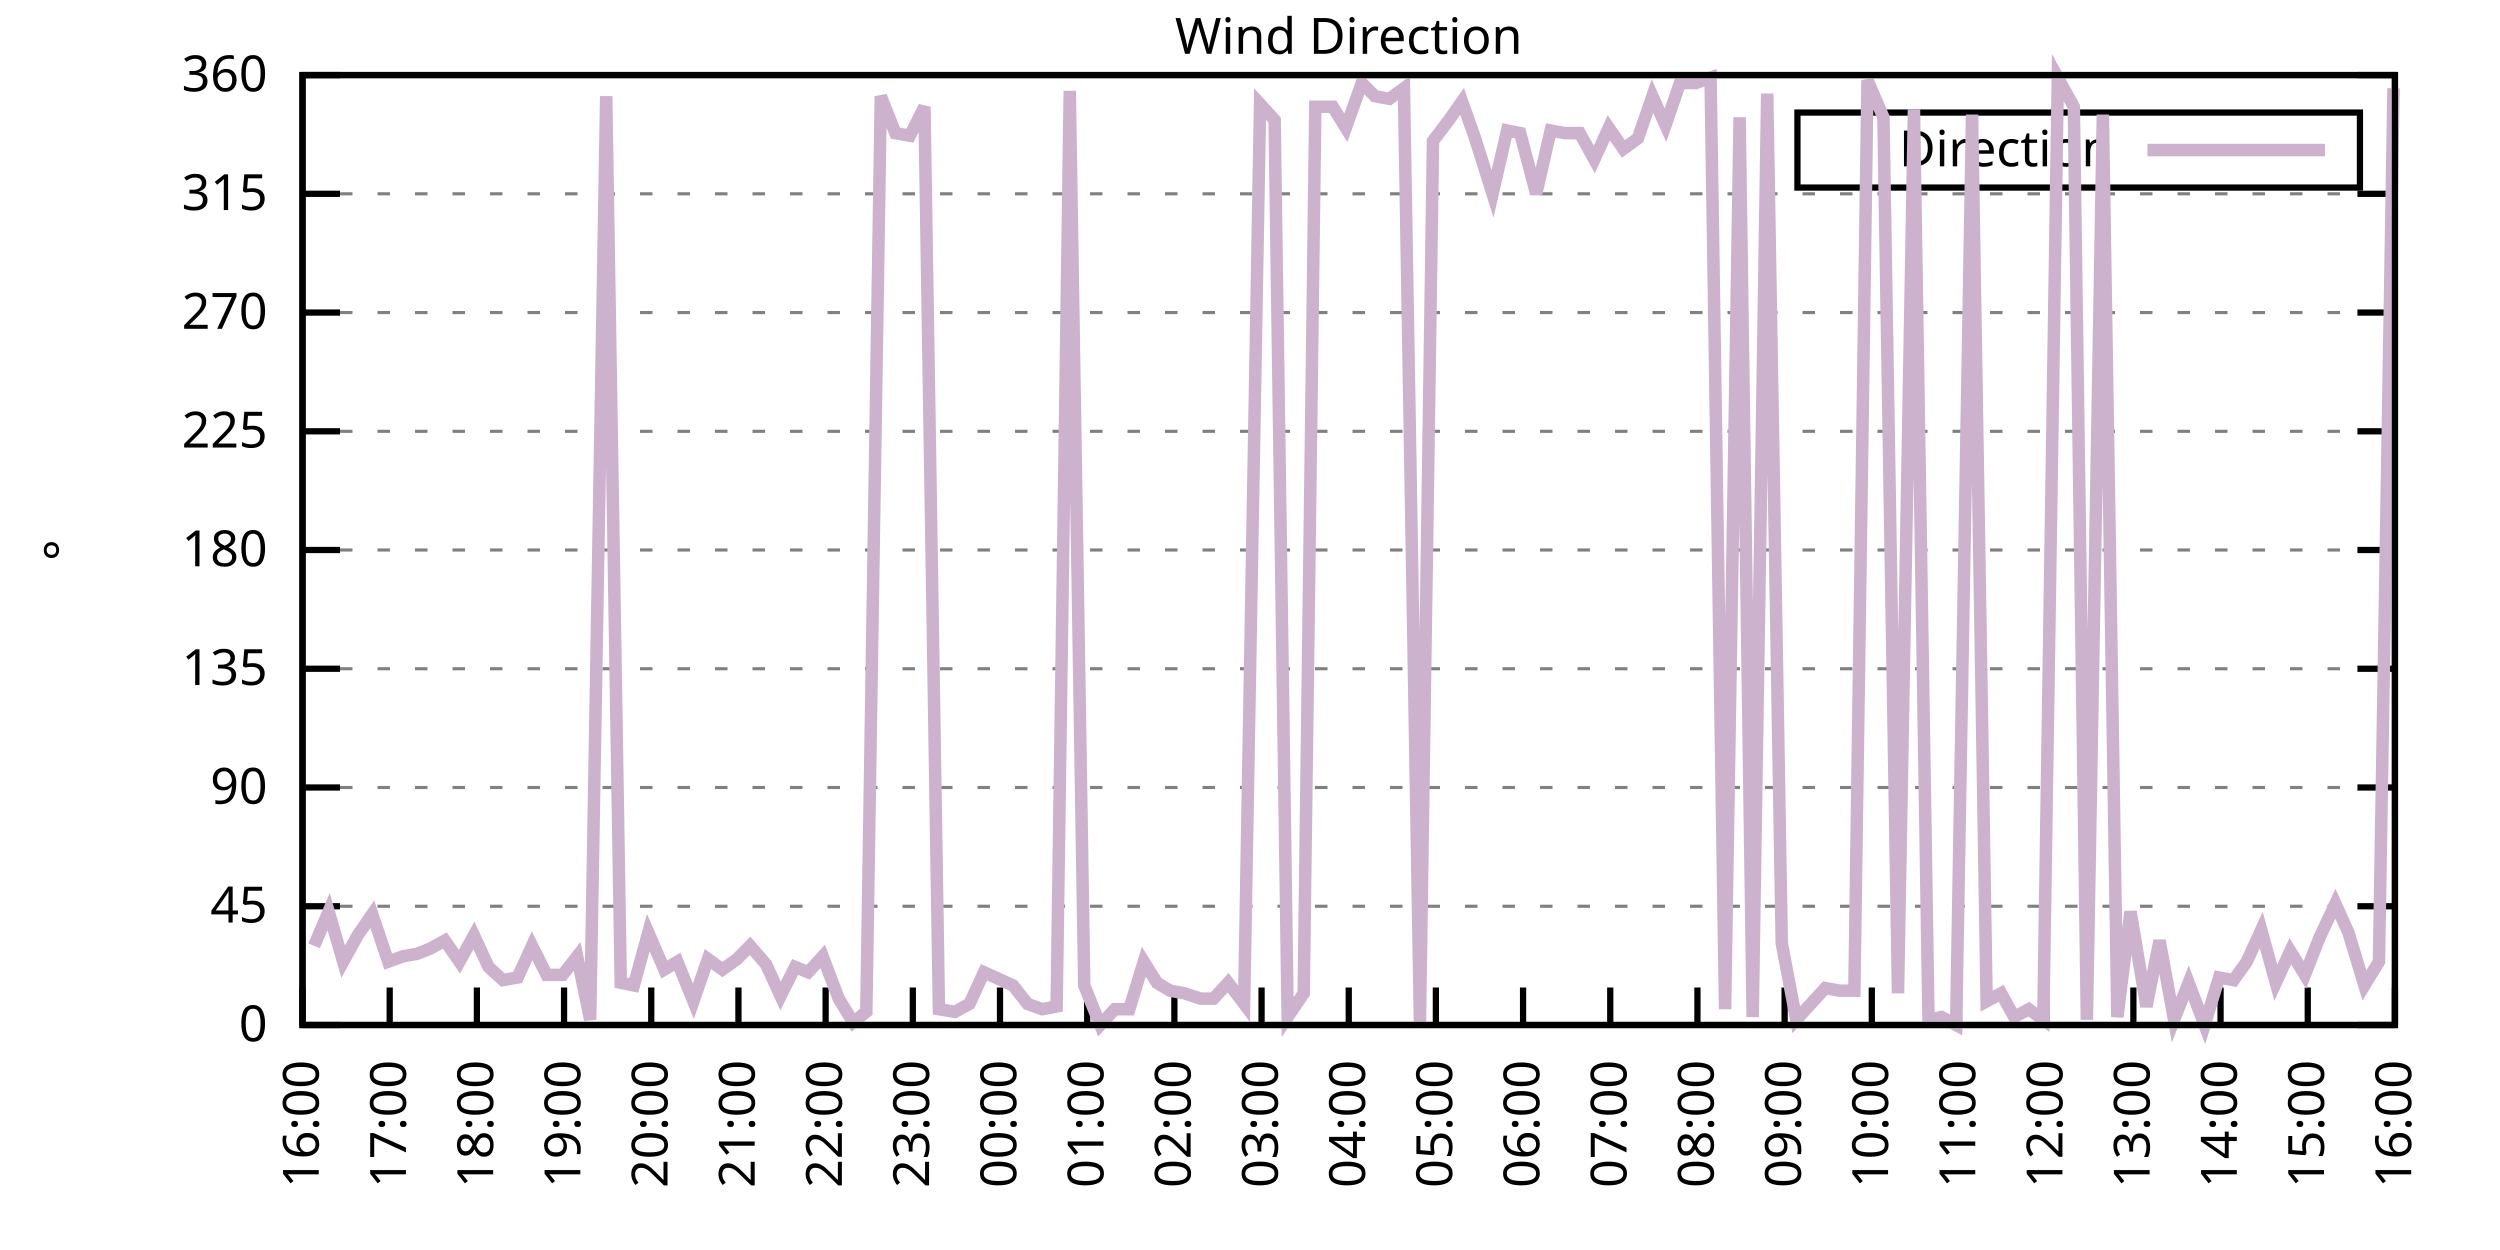
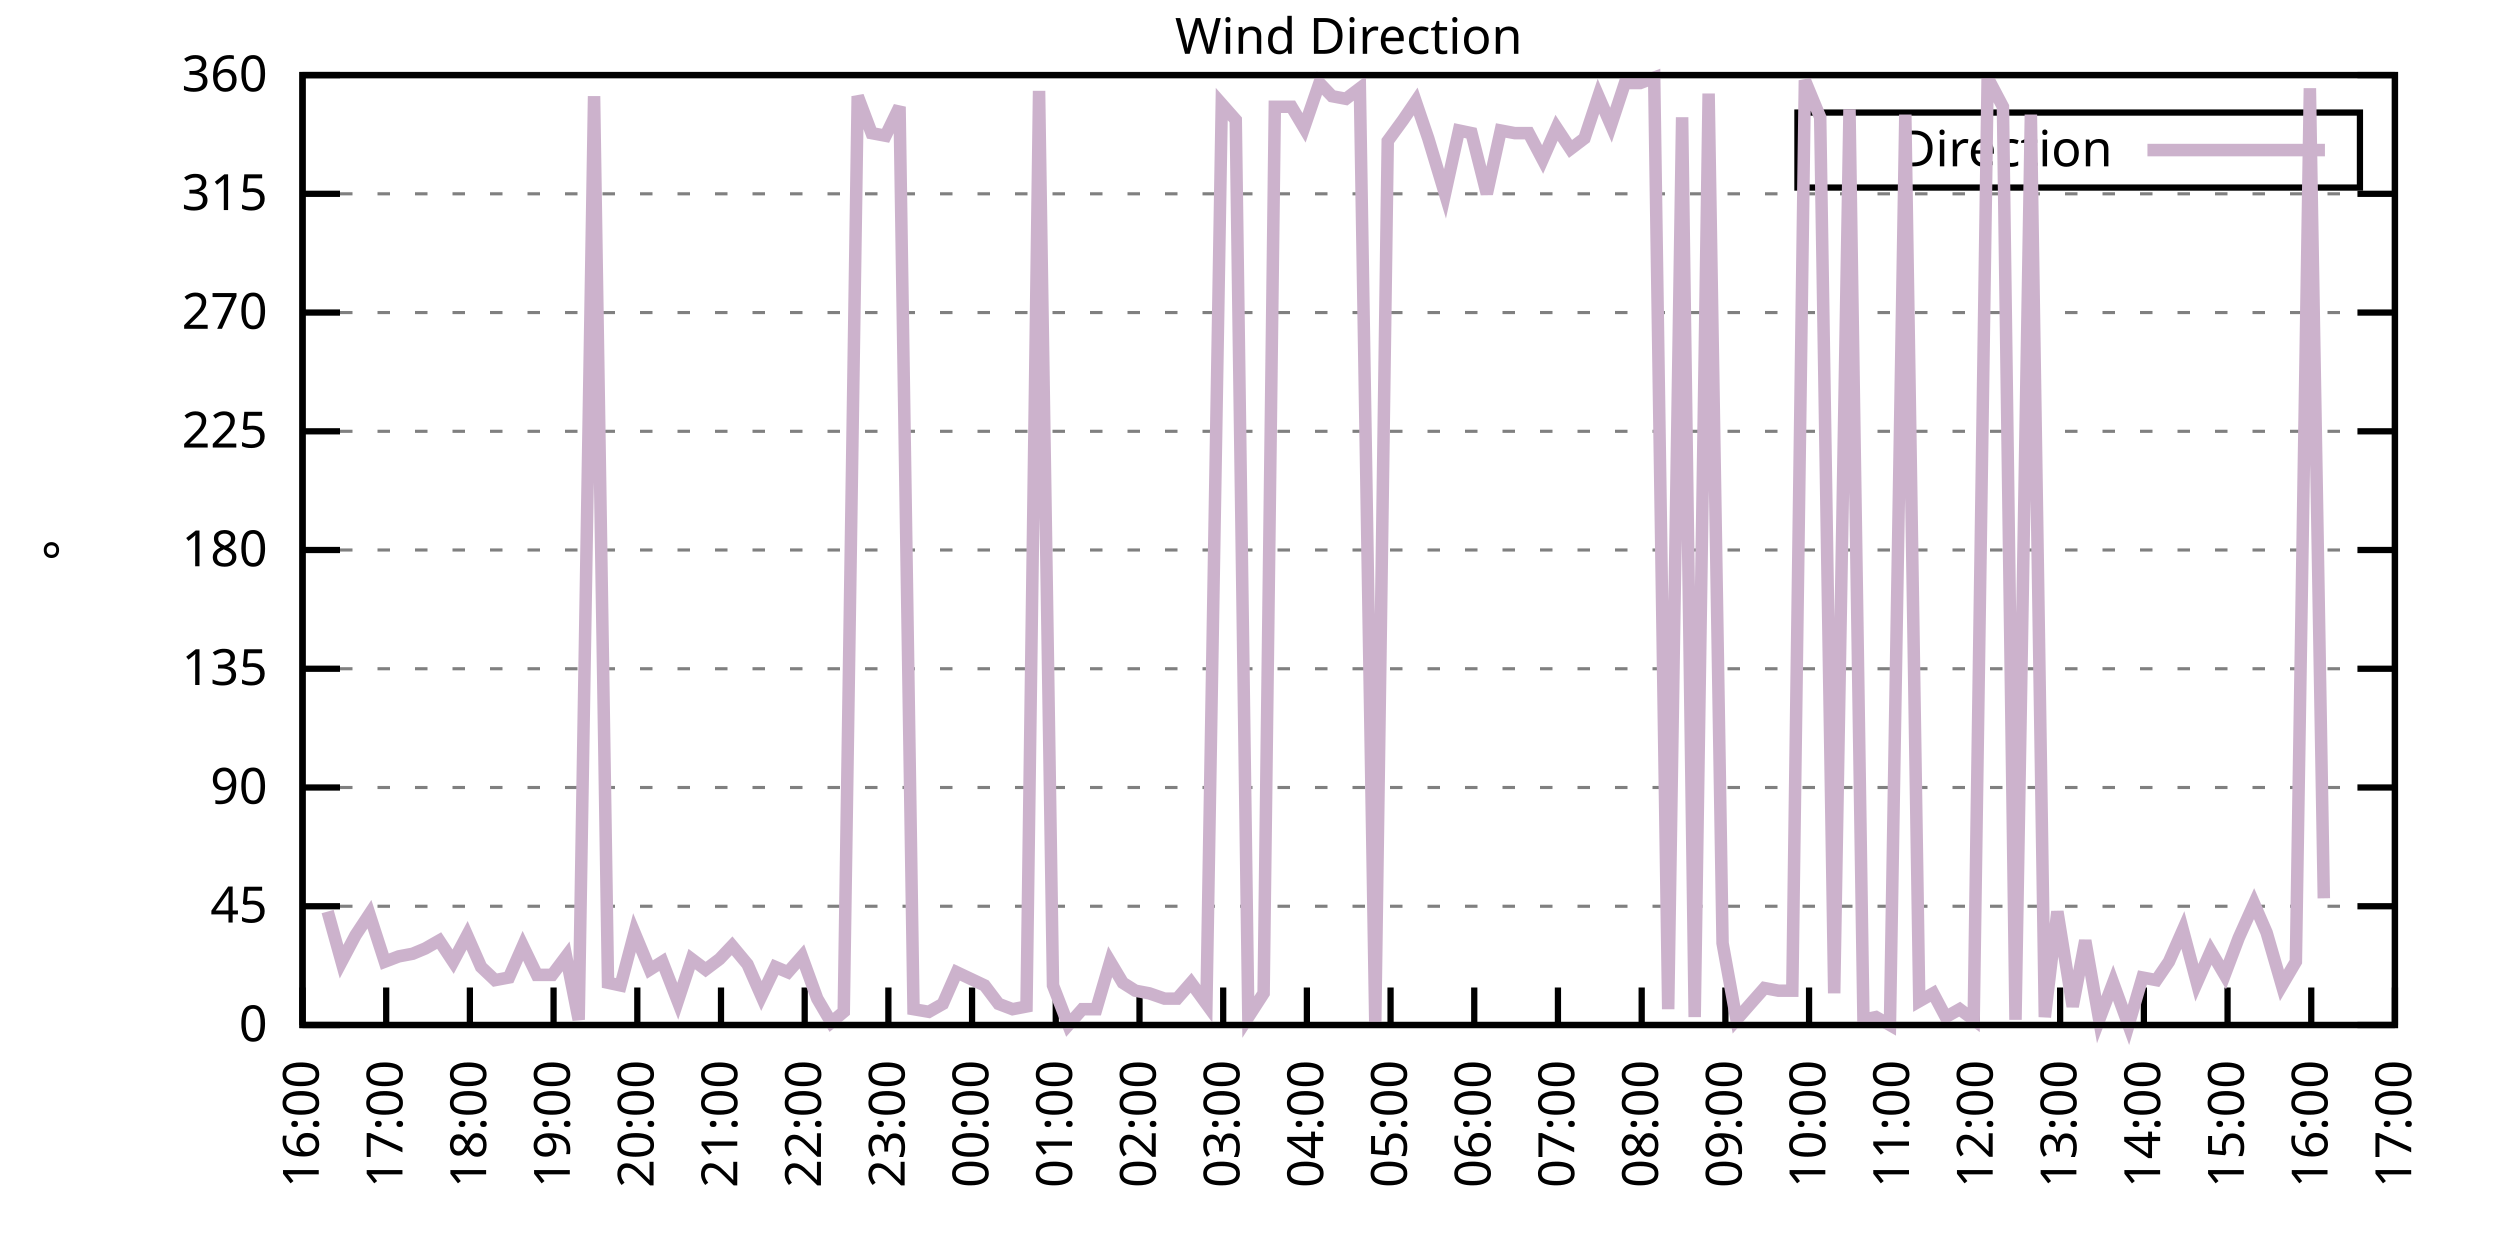
<svg xmlns="http://www.w3.org/2000/svg" xmlns:xlink="http://www.w3.org/1999/xlink" width="400" height="200" viewBox="0 0 400 200">
  <g id="gnuplot_canvas">
    <rect x="0" y="0" width="400" height="200" fill="none" />
    <defs>
      <circle id="gpDot" r="0.5" stroke-width="0.5" stroke="currentColor" />
      <path id="gpPt0" stroke-width="0.333" stroke="currentColor" d="M-1,0 h2 M0,-1 v2" />
      <path id="gpPt1" stroke-width="0.333" stroke="currentColor" d="M-1,-1 L1,1 M1,-1 L-1,1" />
      <path id="gpPt2" stroke-width="0.333" stroke="currentColor" d="M-1,0 L1,0 M0,-1 L0,1 M-1,-1 L1,1 M-1,1 L1,-1" />
      <rect id="gpPt3" stroke-width="0.333" stroke="currentColor" x="-1" y="-1" width="2" height="2" />
      <rect id="gpPt4" stroke-width="0.333" stroke="currentColor" fill="currentColor" x="-1" y="-1" width="2" height="2" />
      <circle id="gpPt5" stroke-width="0.333" stroke="currentColor" cx="0" cy="0" r="1" />
      <use xlink:href="#gpPt5" id="gpPt6" fill="currentColor" stroke="none" />
      <path id="gpPt7" stroke-width="0.333" stroke="currentColor" d="M0,-1.33 L-1.33,0.67 L1.33,0.67 z" />
      <use xlink:href="#gpPt7" id="gpPt8" fill="currentColor" stroke="none" />
      <use xlink:href="#gpPt7" id="gpPt9" stroke="currentColor" transform="rotate(180)" />
      <use xlink:href="#gpPt9" id="gpPt10" fill="currentColor" stroke="none" />
      <use xlink:href="#gpPt3" id="gpPt11" stroke="currentColor" transform="rotate(45)" />
      <use xlink:href="#gpPt11" id="gpPt12" fill="currentColor" stroke="none" />
      <path id="gpPt13" stroke-width="0.333" stroke="currentColor" d="M0,1.330 L1.265,0.411 L0.782,-1.067 L-0.782,-1.076 L-1.265,0.411 z" />
      <use xlink:href="#gpPt13" id="gpPt14" fill="currentColor" stroke="none" />
      <filter id="textbox" filterUnits="objectBoundingBox" x="0" y="0" height="1" width="1">
        <feFlood flood-color="white" flood-opacity="1" result="bgnd" />
        <feComposite in="SourceGraphic" in2="bgnd" operator="atop" />
      </filter>
      <filter id="greybox" filterUnits="objectBoundingBox" x="0" y="0" height="1" width="1">
        <feFlood flood-color="lightgrey" flood-opacity="1" result="grey" />
        <feComposite in="SourceGraphic" in2="grey" operator="atop" />
      </filter>
    </defs>
    <g fill="none" color="white" stroke="currentColor" stroke-width="1.00" stroke-linecap="butt" stroke-linejoin="miter">
</g>
    <g fill="none" color="black" stroke="currentColor" stroke-width="1.00" stroke-linecap="butt" stroke-linejoin="miter">
      <g stroke="none" shape-rendering="crispEdges">
        <polygon fill="rgb(255, 255, 255)" points="48.40,164.00 383.18,164.00 383.18,12.02 48.40,12.02 " />
      </g>
    </g>
    <g fill="none" color="black" stroke="currentColor" stroke-width="1.00" stroke-linecap="butt" stroke-linejoin="miter">
</g>
    <g fill="none" color="black" stroke="black" stroke-width="0.50" stroke-linecap="butt" stroke-linejoin="miter">
</g>
    <g fill="none" color="gray" stroke="currentColor" stroke-width="0.50" stroke-linecap="butt" stroke-linejoin="miter">
      <path stroke="gray" stroke-dasharray="2,4" class="gridline" d="M48.40,164.00 L383.19,164.00  " />
    </g>
    <g fill="none" color="gray" stroke="gray" stroke-width="1.00" stroke-linecap="butt" stroke-linejoin="miter">
</g>
    <g fill="none" color="black" stroke="currentColor" stroke-width="1.00" stroke-linecap="butt" stroke-linejoin="miter">
      <path stroke="black" d="M48.40,164.00 L54.40,164.00 M383.19,164.00 L377.19,164.00  " />
      <g transform="translate(42.80,166.60)" stroke="none" fill="black" font-family="Sans" font-size="8.00" text-anchor="end">
        <text>
          <tspan font-family="Sans"> 0</tspan>
        </text>
      </g>
    </g>
    <g fill="none" color="black" stroke="currentColor" stroke-width="1.00" stroke-linecap="butt" stroke-linejoin="miter">
</g>
    <g fill="none" color="black" stroke="black" stroke-width="0.50" stroke-linecap="butt" stroke-linejoin="miter">
</g>
    <g fill="none" color="gray" stroke="currentColor" stroke-width="0.50" stroke-linecap="butt" stroke-linejoin="miter">
      <path stroke="gray" stroke-dasharray="2,4" class="gridline" d="M48.40,145.00 L383.19,145.00  " />
    </g>
    <g fill="none" color="gray" stroke="gray" stroke-width="1.00" stroke-linecap="butt" stroke-linejoin="miter">
</g>
    <g fill="none" color="black" stroke="currentColor" stroke-width="1.00" stroke-linecap="butt" stroke-linejoin="miter">
      <path stroke="black" d="M48.40,145.00 L54.40,145.00 M383.19,145.00 L377.19,145.00  " />
      <g transform="translate(42.80,147.60)" stroke="none" fill="black" font-family="Sans" font-size="8.00" text-anchor="end">
        <text>
          <tspan font-family="Sans"> 45</tspan>
        </text>
      </g>
    </g>
    <g fill="none" color="black" stroke="currentColor" stroke-width="1.00" stroke-linecap="butt" stroke-linejoin="miter">
</g>
    <g fill="none" color="black" stroke="black" stroke-width="0.50" stroke-linecap="butt" stroke-linejoin="miter">
</g>
    <g fill="none" color="gray" stroke="currentColor" stroke-width="0.50" stroke-linecap="butt" stroke-linejoin="miter">
      <path stroke="gray" stroke-dasharray="2,4" class="gridline" d="M48.40,126.00 L383.19,126.00  " />
    </g>
    <g fill="none" color="gray" stroke="gray" stroke-width="1.00" stroke-linecap="butt" stroke-linejoin="miter">
</g>
    <g fill="none" color="black" stroke="currentColor" stroke-width="1.00" stroke-linecap="butt" stroke-linejoin="miter">
      <path stroke="black" d="M48.40,126.00 L54.40,126.00 M383.19,126.00 L377.19,126.00  " />
      <g transform="translate(42.80,128.60)" stroke="none" fill="black" font-family="Sans" font-size="8.00" text-anchor="end">
        <text>
          <tspan font-family="Sans"> 90</tspan>
        </text>
      </g>
    </g>
    <g fill="none" color="black" stroke="currentColor" stroke-width="1.00" stroke-linecap="butt" stroke-linejoin="miter">
</g>
    <g fill="none" color="black" stroke="black" stroke-width="0.50" stroke-linecap="butt" stroke-linejoin="miter">
</g>
    <g fill="none" color="gray" stroke="currentColor" stroke-width="0.50" stroke-linecap="butt" stroke-linejoin="miter">
      <path stroke="gray" stroke-dasharray="2,4" class="gridline" d="M48.40,107.00 L383.19,107.00  " />
    </g>
    <g fill="none" color="gray" stroke="gray" stroke-width="1.00" stroke-linecap="butt" stroke-linejoin="miter">
</g>
    <g fill="none" color="black" stroke="currentColor" stroke-width="1.00" stroke-linecap="butt" stroke-linejoin="miter">
      <path stroke="black" d="M48.40,107.00 L54.40,107.00 M383.19,107.00 L377.19,107.00  " />
      <g transform="translate(42.80,109.60)" stroke="none" fill="black" font-family="Sans" font-size="8.00" text-anchor="end">
        <text>
          <tspan font-family="Sans"> 135</tspan>
        </text>
      </g>
    </g>
    <g fill="none" color="black" stroke="currentColor" stroke-width="1.00" stroke-linecap="butt" stroke-linejoin="miter">
</g>
    <g fill="none" color="black" stroke="black" stroke-width="0.50" stroke-linecap="butt" stroke-linejoin="miter">
</g>
    <g fill="none" color="gray" stroke="currentColor" stroke-width="0.50" stroke-linecap="butt" stroke-linejoin="miter">
      <path stroke="gray" stroke-dasharray="2,4" class="gridline" d="M48.40,88.00 L383.19,88.00  " />
    </g>
    <g fill="none" color="gray" stroke="gray" stroke-width="1.00" stroke-linecap="butt" stroke-linejoin="miter">
</g>
    <g fill="none" color="black" stroke="currentColor" stroke-width="1.00" stroke-linecap="butt" stroke-linejoin="miter">
      <path stroke="black" d="M48.40,88.00 L54.40,88.00 M383.19,88.00 L377.19,88.00  " />
      <g transform="translate(42.80,90.60)" stroke="none" fill="black" font-family="Sans" font-size="8.00" text-anchor="end">
        <text>
          <tspan font-family="Sans"> 180</tspan>
        </text>
      </g>
    </g>
    <g fill="none" color="black" stroke="currentColor" stroke-width="1.00" stroke-linecap="butt" stroke-linejoin="miter">
</g>
    <g fill="none" color="black" stroke="black" stroke-width="0.50" stroke-linecap="butt" stroke-linejoin="miter">
</g>
    <g fill="none" color="gray" stroke="currentColor" stroke-width="0.50" stroke-linecap="butt" stroke-linejoin="miter">
      <path stroke="gray" stroke-dasharray="2,4" class="gridline" d="M48.40,69.01 L383.19,69.01  " />
    </g>
    <g fill="none" color="gray" stroke="gray" stroke-width="1.00" stroke-linecap="butt" stroke-linejoin="miter">
</g>
    <g fill="none" color="black" stroke="currentColor" stroke-width="1.00" stroke-linecap="butt" stroke-linejoin="miter">
      <path stroke="black" d="M48.40,69.01 L54.40,69.01 M383.19,69.01 L377.19,69.01  " />
      <g transform="translate(42.80,71.61)" stroke="none" fill="black" font-family="Sans" font-size="8.00" text-anchor="end">
        <text>
          <tspan font-family="Sans"> 225</tspan>
        </text>
      </g>
    </g>
    <g fill="none" color="black" stroke="currentColor" stroke-width="1.00" stroke-linecap="butt" stroke-linejoin="miter">
</g>
    <g fill="none" color="black" stroke="black" stroke-width="0.50" stroke-linecap="butt" stroke-linejoin="miter">
</g>
    <g fill="none" color="gray" stroke="currentColor" stroke-width="0.50" stroke-linecap="butt" stroke-linejoin="miter">
      <path stroke="gray" stroke-dasharray="2,4" class="gridline" d="M48.40,50.01 L383.19,50.01  " />
    </g>
    <g fill="none" color="gray" stroke="gray" stroke-width="1.00" stroke-linecap="butt" stroke-linejoin="miter">
</g>
    <g fill="none" color="black" stroke="currentColor" stroke-width="1.00" stroke-linecap="butt" stroke-linejoin="miter">
      <path stroke="black" d="M48.40,50.01 L54.40,50.01 M383.19,50.01 L377.19,50.01  " />
      <g transform="translate(42.80,52.61)" stroke="none" fill="black" font-family="Sans" font-size="8.00" text-anchor="end">
        <text>
          <tspan font-family="Sans"> 270</tspan>
        </text>
      </g>
    </g>
    <g fill="none" color="black" stroke="currentColor" stroke-width="1.00" stroke-linecap="butt" stroke-linejoin="miter">
</g>
    <g fill="none" color="black" stroke="black" stroke-width="0.50" stroke-linecap="butt" stroke-linejoin="miter">
</g>
    <g fill="none" color="gray" stroke="currentColor" stroke-width="0.50" stroke-linecap="butt" stroke-linejoin="miter">
      <path stroke="gray" stroke-dasharray="2,4" class="gridline" d="M48.40,31.01 L383.19,31.01  " />
    </g>
    <g fill="none" color="gray" stroke="gray" stroke-width="1.00" stroke-linecap="butt" stroke-linejoin="miter">
</g>
    <g fill="none" color="black" stroke="currentColor" stroke-width="1.00" stroke-linecap="butt" stroke-linejoin="miter">
      <path stroke="black" d="M48.40,31.01 L54.40,31.01 M383.19,31.01 L377.19,31.01  " />
      <g transform="translate(42.80,33.61)" stroke="none" fill="black" font-family="Sans" font-size="8.00" text-anchor="end">
        <text>
          <tspan font-family="Sans"> 315</tspan>
        </text>
      </g>
    </g>
    <g fill="none" color="black" stroke="currentColor" stroke-width="1.00" stroke-linecap="butt" stroke-linejoin="miter">
</g>
    <g fill="none" color="black" stroke="black" stroke-width="0.50" stroke-linecap="butt" stroke-linejoin="miter">
</g>
    <g fill="none" color="gray" stroke="currentColor" stroke-width="0.50" stroke-linecap="butt" stroke-linejoin="miter">
      <path stroke="gray" stroke-dasharray="2,4" class="gridline" d="M48.40,12.01 L383.19,12.01  " />
    </g>
    <g fill="none" color="gray" stroke="gray" stroke-width="1.00" stroke-linecap="butt" stroke-linejoin="miter">
</g>
    <g fill="none" color="black" stroke="currentColor" stroke-width="1.00" stroke-linecap="butt" stroke-linejoin="miter">
      <path stroke="black" d="M48.40,12.01 L54.40,12.01 M383.19,12.01 L377.19,12.01  " />
      <g transform="translate(42.80,14.61)" stroke="none" fill="black" font-family="Sans" font-size="8.00" text-anchor="end">
        <text>
          <tspan font-family="Sans"> 360</tspan>
        </text>
      </g>
    </g>
    <g fill="none" color="black" stroke="currentColor" stroke-width="1.00" stroke-linecap="butt" stroke-linejoin="miter">
      <path stroke="black" d="M48.40,164.00 L48.40,158.00  " />
      <g transform="translate(51.00,169.60) rotate(270.00)" stroke="none" fill="black" font-family="Sans" font-size="8.00" text-anchor="end">
        <text>
          <tspan font-family="Sans">16:00</tspan>
        </text>
      </g>
    </g>
    <g fill="none" color="black" stroke="currentColor" stroke-width="1.00" stroke-linecap="butt" stroke-linejoin="miter">
-       <path stroke="black" d="M62.35,164.00 L62.35,158.00  " />
-       <g transform="translate(64.95,169.60) rotate(270.00)" stroke="none" fill="black" font-family="Sans" font-size="8.00" text-anchor="end">
+       <path stroke="black" d="M61.79,164.00 L61.79,158.00  " />
+       <g transform="translate(64.39,169.60) rotate(270.00)" stroke="none" fill="black" font-family="Sans" font-size="8.00" text-anchor="end">
        <text>
          <tspan font-family="Sans">17:00</tspan>
        </text>
      </g>
    </g>
    <g fill="none" color="black" stroke="currentColor" stroke-width="1.00" stroke-linecap="butt" stroke-linejoin="miter">
-       <path stroke="black" d="M76.30,164.00 L76.30,158.00  " />
-       <g transform="translate(78.90,169.60) rotate(270.00)" stroke="none" fill="black" font-family="Sans" font-size="8.00" text-anchor="end">
+       <path stroke="black" d="M75.18,164.00 L75.18,158.00  " />
+       <g transform="translate(77.78,169.60) rotate(270.00)" stroke="none" fill="black" font-family="Sans" font-size="8.00" text-anchor="end">
        <text>
          <tspan font-family="Sans">18:00</tspan>
        </text>
      </g>
    </g>
    <g fill="none" color="black" stroke="currentColor" stroke-width="1.00" stroke-linecap="butt" stroke-linejoin="miter">
-       <path stroke="black" d="M90.25,164.00 L90.25,158.00  " />
-       <g transform="translate(92.85,169.60) rotate(270.00)" stroke="none" fill="black" font-family="Sans" font-size="8.00" text-anchor="end">
+       <path stroke="black" d="M88.57,164.00 L88.57,158.00  " />
+       <g transform="translate(91.17,169.60) rotate(270.00)" stroke="none" fill="black" font-family="Sans" font-size="8.00" text-anchor="end">
        <text>
          <tspan font-family="Sans">19:00</tspan>
        </text>
      </g>
    </g>
    <g fill="none" color="black" stroke="currentColor" stroke-width="1.00" stroke-linecap="butt" stroke-linejoin="miter">
-       <path stroke="black" d="M104.20,164.00 L104.20,158.00  " />
-       <g transform="translate(106.80,169.60) rotate(270.00)" stroke="none" fill="black" font-family="Sans" font-size="8.00" text-anchor="end">
+       <path stroke="black" d="M101.97,164.00 L101.97,158.00  " />
+       <g transform="translate(104.57,169.60) rotate(270.00)" stroke="none" fill="black" font-family="Sans" font-size="8.00" text-anchor="end">
        <text>
          <tspan font-family="Sans">20:00</tspan>
        </text>
      </g>
    </g>
    <g fill="none" color="black" stroke="currentColor" stroke-width="1.00" stroke-linecap="butt" stroke-linejoin="miter">
-       <path stroke="black" d="M118.15,164.00 L118.15,158.00  " />
-       <g transform="translate(120.75,169.60) rotate(270.00)" stroke="none" fill="black" font-family="Sans" font-size="8.00" text-anchor="end">
+       <path stroke="black" d="M115.36,164.00 L115.36,158.00  " />
+       <g transform="translate(117.96,169.60) rotate(270.00)" stroke="none" fill="black" font-family="Sans" font-size="8.00" text-anchor="end">
        <text>
          <tspan font-family="Sans">21:00</tspan>
        </text>
      </g>
    </g>
    <g fill="none" color="black" stroke="currentColor" stroke-width="1.00" stroke-linecap="butt" stroke-linejoin="miter">
-       <path stroke="black" d="M132.10,164.00 L132.10,158.00  " />
-       <g transform="translate(134.70,169.60) rotate(270.00)" stroke="none" fill="black" font-family="Sans" font-size="8.00" text-anchor="end">
+       <path stroke="black" d="M128.75,164.00 L128.75,158.00  " />
+       <g transform="translate(131.35,169.60) rotate(270.00)" stroke="none" fill="black" font-family="Sans" font-size="8.00" text-anchor="end">
        <text>
          <tspan font-family="Sans">22:00</tspan>
        </text>
      </g>
    </g>
    <g fill="none" color="black" stroke="currentColor" stroke-width="1.00" stroke-linecap="butt" stroke-linejoin="miter">
-       <path stroke="black" d="M146.05,164.00 L146.05,158.00  " />
-       <g transform="translate(148.65,169.60) rotate(270.00)" stroke="none" fill="black" font-family="Sans" font-size="8.00" text-anchor="end">
+       <path stroke="black" d="M142.14,164.00 L142.14,158.00  " />
+       <g transform="translate(144.74,169.60) rotate(270.00)" stroke="none" fill="black" font-family="Sans" font-size="8.00" text-anchor="end">
        <text>
          <tspan font-family="Sans">23:00</tspan>
        </text>
      </g>
    </g>
    <g fill="none" color="black" stroke="currentColor" stroke-width="1.00" stroke-linecap="butt" stroke-linejoin="miter">
-       <path stroke="black" d="M160.00,164.00 L160.00,158.00  " />
-       <g transform="translate(162.60,169.60) rotate(270.00)" stroke="none" fill="black" font-family="Sans" font-size="8.00" text-anchor="end">
+       <path stroke="black" d="M155.53,164.00 L155.53,158.00  " />
+       <g transform="translate(158.13,169.60) rotate(270.00)" stroke="none" fill="black" font-family="Sans" font-size="8.00" text-anchor="end">
        <text>
          <tspan font-family="Sans">00:00</tspan>
        </text>
      </g>
    </g>
    <g fill="none" color="black" stroke="currentColor" stroke-width="1.00" stroke-linecap="butt" stroke-linejoin="miter">
-       <path stroke="black" d="M173.95,164.00 L173.95,158.00  " />
-       <g transform="translate(176.55,169.60) rotate(270.00)" stroke="none" fill="black" font-family="Sans" font-size="8.00" text-anchor="end">
+       <path stroke="black" d="M168.92,164.00 L168.92,158.00  " />
+       <g transform="translate(171.52,169.60) rotate(270.00)" stroke="none" fill="black" font-family="Sans" font-size="8.00" text-anchor="end">
        <text>
          <tspan font-family="Sans">01:00</tspan>
        </text>
      </g>
    </g>
    <g fill="none" color="black" stroke="currentColor" stroke-width="1.00" stroke-linecap="butt" stroke-linejoin="miter">
-       <path stroke="black" d="M187.90,164.00 L187.90,158.00  " />
-       <g transform="translate(190.50,169.60) rotate(270.00)" stroke="none" fill="black" font-family="Sans" font-size="8.00" text-anchor="end">
+       <path stroke="black" d="M182.32,164.00 L182.32,158.00  " />
+       <g transform="translate(184.92,169.60) rotate(270.00)" stroke="none" fill="black" font-family="Sans" font-size="8.00" text-anchor="end">
        <text>
          <tspan font-family="Sans">02:00</tspan>
        </text>
      </g>
    </g>
    <g fill="none" color="black" stroke="currentColor" stroke-width="1.00" stroke-linecap="butt" stroke-linejoin="miter">
-       <path stroke="black" d="M201.85,164.00 L201.85,158.00  " />
-       <g transform="translate(204.45,169.60) rotate(270.00)" stroke="none" fill="black" font-family="Sans" font-size="8.00" text-anchor="end">
+       <path stroke="black" d="M195.71,164.00 L195.71,158.00  " />
+       <g transform="translate(198.31,169.60) rotate(270.00)" stroke="none" fill="black" font-family="Sans" font-size="8.00" text-anchor="end">
        <text>
          <tspan font-family="Sans">03:00</tspan>
        </text>
      </g>
    </g>
    <g fill="none" color="black" stroke="currentColor" stroke-width="1.00" stroke-linecap="butt" stroke-linejoin="miter">
-       <path stroke="black" d="M215.80,164.00 L215.80,158.00  " />
-       <g transform="translate(218.40,169.60) rotate(270.00)" stroke="none" fill="black" font-family="Sans" font-size="8.00" text-anchor="end">
+       <path stroke="black" d="M209.10,164.00 L209.10,158.00  " />
+       <g transform="translate(211.70,169.60) rotate(270.00)" stroke="none" fill="black" font-family="Sans" font-size="8.00" text-anchor="end">
        <text>
          <tspan font-family="Sans">04:00</tspan>
        </text>
      </g>
    </g>
    <g fill="none" color="black" stroke="currentColor" stroke-width="1.00" stroke-linecap="butt" stroke-linejoin="miter">
-       <path stroke="black" d="M229.74,164.00 L229.74,158.00  " />
-       <g transform="translate(232.34,169.60) rotate(270.00)" stroke="none" fill="black" font-family="Sans" font-size="8.00" text-anchor="end">
+       <path stroke="black" d="M222.49,164.00 L222.49,158.00  " />
+       <g transform="translate(225.09,169.60) rotate(270.00)" stroke="none" fill="black" font-family="Sans" font-size="8.00" text-anchor="end">
        <text>
          <tspan font-family="Sans">05:00</tspan>
        </text>
      </g>
    </g>
    <g fill="none" color="black" stroke="currentColor" stroke-width="1.00" stroke-linecap="butt" stroke-linejoin="miter">
-       <path stroke="black" d="M243.69,164.00 L243.69,158.00  " />
-       <g transform="translate(246.29,169.60) rotate(270.00)" stroke="none" fill="black" font-family="Sans" font-size="8.00" text-anchor="end">
+       <path stroke="black" d="M235.88,164.00 L235.88,158.00  " />
+       <g transform="translate(238.48,169.60) rotate(270.00)" stroke="none" fill="black" font-family="Sans" font-size="8.00" text-anchor="end">
        <text>
          <tspan font-family="Sans">06:00</tspan>
        </text>
      </g>
    </g>
    <g fill="none" color="black" stroke="currentColor" stroke-width="1.00" stroke-linecap="butt" stroke-linejoin="miter">
-       <path stroke="black" d="M257.64,164.00 L257.64,158.00  " />
-       <g transform="translate(260.24,169.60) rotate(270.00)" stroke="none" fill="black" font-family="Sans" font-size="8.00" text-anchor="end">
+       <path stroke="black" d="M249.27,164.00 L249.27,158.00  " />
+       <g transform="translate(251.87,169.60) rotate(270.00)" stroke="none" fill="black" font-family="Sans" font-size="8.00" text-anchor="end">
        <text>
          <tspan font-family="Sans">07:00</tspan>
        </text>
      </g>
    </g>
    <g fill="none" color="black" stroke="currentColor" stroke-width="1.00" stroke-linecap="butt" stroke-linejoin="miter">
-       <path stroke="black" d="M271.59,164.00 L271.59,158.00  " />
-       <g transform="translate(274.19,169.60) rotate(270.00)" stroke="none" fill="black" font-family="Sans" font-size="8.00" text-anchor="end">
+       <path stroke="black" d="M262.67,164.00 L262.67,158.00  " />
+       <g transform="translate(265.27,169.60) rotate(270.00)" stroke="none" fill="black" font-family="Sans" font-size="8.00" text-anchor="end">
        <text>
          <tspan font-family="Sans">08:00</tspan>
        </text>
      </g>
    </g>
    <g fill="none" color="black" stroke="currentColor" stroke-width="1.00" stroke-linecap="butt" stroke-linejoin="miter">
-       <path stroke="black" d="M285.54,164.00 L285.54,158.00  " />
-       <g transform="translate(288.14,169.60) rotate(270.00)" stroke="none" fill="black" font-family="Sans" font-size="8.00" text-anchor="end">
+       <path stroke="black" d="M276.06,164.00 L276.06,158.00  " />
+       <g transform="translate(278.66,169.60) rotate(270.00)" stroke="none" fill="black" font-family="Sans" font-size="8.00" text-anchor="end">
        <text>
          <tspan font-family="Sans">09:00</tspan>
        </text>
      </g>
    </g>
    <g fill="none" color="black" stroke="currentColor" stroke-width="1.00" stroke-linecap="butt" stroke-linejoin="miter">
-       <path stroke="black" d="M299.49,164.00 L299.49,158.00  " />
-       <g transform="translate(302.09,169.60) rotate(270.00)" stroke="none" fill="black" font-family="Sans" font-size="8.00" text-anchor="end">
+       <path stroke="black" d="M289.45,164.00 L289.45,158.00  " />
+       <g transform="translate(292.05,169.60) rotate(270.00)" stroke="none" fill="black" font-family="Sans" font-size="8.00" text-anchor="end">
        <text>
          <tspan font-family="Sans">10:00</tspan>
        </text>
      </g>
    </g>
    <g fill="none" color="black" stroke="currentColor" stroke-width="1.00" stroke-linecap="butt" stroke-linejoin="miter">
-       <path stroke="black" d="M313.44,164.00 L313.44,158.00  " />
-       <g transform="translate(316.04,169.60) rotate(270.00)" stroke="none" fill="black" font-family="Sans" font-size="8.00" text-anchor="end">
+       <path stroke="black" d="M302.84,164.00 L302.84,158.00  " />
+       <g transform="translate(305.44,169.60) rotate(270.00)" stroke="none" fill="black" font-family="Sans" font-size="8.00" text-anchor="end">
        <text>
          <tspan font-family="Sans">11:00</tspan>
        </text>
      </g>
    </g>
    <g fill="none" color="black" stroke="currentColor" stroke-width="1.00" stroke-linecap="butt" stroke-linejoin="miter">
-       <path stroke="black" d="M327.39,164.00 L327.39,158.00  " />
-       <g transform="translate(329.99,169.60) rotate(270.00)" stroke="none" fill="black" font-family="Sans" font-size="8.00" text-anchor="end">
+       <path stroke="black" d="M316.23,164.00 L316.23,158.00  " />
+       <g transform="translate(318.83,169.60) rotate(270.00)" stroke="none" fill="black" font-family="Sans" font-size="8.00" text-anchor="end">
        <text>
          <tspan font-family="Sans">12:00</tspan>
        </text>
      </g>
    </g>
    <g fill="none" color="black" stroke="currentColor" stroke-width="1.00" stroke-linecap="butt" stroke-linejoin="miter">
-       <path stroke="black" d="M341.34,164.00 L341.34,158.00  " />
-       <g transform="translate(343.94,169.60) rotate(270.00)" stroke="none" fill="black" font-family="Sans" font-size="8.00" text-anchor="end">
+       <path stroke="black" d="M329.62,164.00 L329.62,158.00  " />
+       <g transform="translate(332.22,169.60) rotate(270.00)" stroke="none" fill="black" font-family="Sans" font-size="8.00" text-anchor="end">
        <text>
          <tspan font-family="Sans">13:00</tspan>
        </text>
      </g>
    </g>
    <g fill="none" color="black" stroke="currentColor" stroke-width="1.00" stroke-linecap="butt" stroke-linejoin="miter">
-       <path stroke="black" d="M355.29,164.00 L355.29,158.00  " />
-       <g transform="translate(357.89,169.60) rotate(270.00)" stroke="none" fill="black" font-family="Sans" font-size="8.00" text-anchor="end">
+       <path stroke="black" d="M343.02,164.00 L343.02,158.00  " />
+       <g transform="translate(345.62,169.60) rotate(270.00)" stroke="none" fill="black" font-family="Sans" font-size="8.00" text-anchor="end">
        <text>
          <tspan font-family="Sans">14:00</tspan>
        </text>
      </g>
    </g>
    <g fill="none" color="black" stroke="currentColor" stroke-width="1.00" stroke-linecap="butt" stroke-linejoin="miter">
-       <path stroke="black" d="M369.24,164.00 L369.24,158.00  " />
-       <g transform="translate(371.84,169.60) rotate(270.00)" stroke="none" fill="black" font-family="Sans" font-size="8.00" text-anchor="end">
+       <path stroke="black" d="M356.41,164.00 L356.41,158.00  " />
+       <g transform="translate(359.01,169.60) rotate(270.00)" stroke="none" fill="black" font-family="Sans" font-size="8.00" text-anchor="end">
        <text>
          <tspan font-family="Sans">15:00</tspan>
+         </text>
+       </g>
+     </g>
+     <g fill="none" color="black" stroke="currentColor" stroke-width="1.00" stroke-linecap="butt" stroke-linejoin="miter">
+       <path stroke="black" d="M369.80,164.00 L369.80,158.00  " />
+       <g transform="translate(372.40,169.60) rotate(270.00)" stroke="none" fill="black" font-family="Sans" font-size="8.00" text-anchor="end">
+         <text>
+           <tspan font-family="Sans">16:00</tspan>
        </text>
      </g>
    </g>
    <g fill="none" color="black" stroke="currentColor" stroke-width="1.00" stroke-linecap="butt" stroke-linejoin="miter">
      <path stroke="black" d="M383.19,164.00 L383.19,158.00  " />
      <g transform="translate(385.79,169.60) rotate(270.00)" stroke="none" fill="black" font-family="Sans" font-size="8.00" text-anchor="end">
        <text>
-           <tspan font-family="Sans">16:00</tspan>
+           <tspan font-family="Sans">17:00</tspan>
        </text>
      </g>
    </g>
    <g fill="none" color="black" stroke="currentColor" stroke-width="1.00" stroke-linecap="butt" stroke-linejoin="miter">
</g>
    <g fill="none" color="black" stroke="currentColor" stroke-width="1.00" stroke-linecap="butt" stroke-linejoin="miter">
      <path stroke="black" d="M48.40,12.01 L48.40,164.00 L383.19,164.00 L383.19,12.01 L48.40,12.01 Z  " />
    </g>
    <g fill="none" color="black" stroke="currentColor" stroke-width="1.00" stroke-linecap="butt" stroke-linejoin="miter">
</g>
    <g fill="none" color="black" stroke="currentColor" stroke-width="1.00" stroke-linecap="butt" stroke-linejoin="miter">
      <path stroke="black" d="M287.59,30.01 L287.59,18.01 L377.59,18.01 L377.59,30.01 L287.59,30.01 Z  " />
    </g>
    <g id="Wind_direction_plot_1">
      <g fill="none" color="white" stroke="black" stroke-width="2.00" stroke-linecap="butt" stroke-linejoin="miter">
</g>
      <g fill="none" color="black" stroke="currentColor" stroke-width="2.00" stroke-linecap="butt" stroke-linejoin="miter">
        <g transform="translate(337.99,26.61)" stroke="none" fill="black" font-family="Sans" font-size="8.00" text-anchor="end">
          <text>
            <tspan font-family="Sans">Direction</tspan>
          </text>
        </g>
      </g>
      <g fill="none" color="black" stroke="currentColor" stroke-width="2.00" stroke-linecap="butt" stroke-linejoin="miter">
-         <path stroke="rgb(204, 178, 204)" d="M343.59,24.01 L371.99,24.01 M50.26,151.33 L52.58,145.85 L54.91,153.87 L57.23,149.65 L59.56,146.27 L62.12,153.87   L64.44,153.02 L66.77,152.60 L68.86,151.76 L71.18,150.49 L73.51,153.87 L75.83,149.65 L78.16,154.71 L80.48,156.82   L82.81,156.40 L85.13,151.33 L87.46,155.98 L90.02,155.98 L92.34,153.02 L94.43,163.16 L96.99,15.39 L99.32,157.24   L101.41,157.67 L103.73,149.22 L106.29,155.13 L108.38,153.87 L110.94,160.20 L113.27,153.45 L115.59,155.13 L117.92,153.45   L120.01,151.33 L122.57,154.29 L124.89,159.36 L127.22,154.71 L129.31,155.56 L131.63,153.02 L134.19,159.78 L136.51,163.58   L138.61,161.89 L140.93,15.39 L143.26,21.30 L145.58,21.72 L147.91,17.08 L150.23,161.47 L152.79,161.89 L155.11,160.62   L157.44,155.56 L162.09,157.67 L164.41,160.62 L166.74,161.47 L169.06,161.04 L171.16,14.54 L173.48,157.67 L176.04,164.00   L178.36,161.47 L180.69,161.47 L183.01,153.87 L185.11,157.24 L187.20,158.51 L189.52,158.93 L192.08,159.78 L194.17,159.78   L196.50,157.24 L199.06,160.62 L201.61,16.65 L203.94,19.19 L206.03,162.73 L208.59,158.93 L210.45,17.08 L213.24,17.08   L215.33,20.45 L217.89,13.28 L219.98,15.39 L222.30,15.81 L224.63,14.12 L227.19,163.58 L229.28,22.56 L231.84,19.19   L233.93,16.23 L236.02,22.14 L238.81,31.01 L241.14,20.88 L243.23,21.30 L245.79,31.01 L248.11,20.88 L250.44,21.30   L252.76,21.30 L255.09,25.52 L257.41,20.45 L259.74,23.83 L262.06,22.14 L264.39,15.39 L266.48,20.03 L268.80,13.28   L271.36,13.28 L273.69,12.43 L276.01,161.47 L278.34,18.77 L280.43,162.73 L282.75,14.97 L285.08,150.91 L287.40,163.16   L289.73,160.62 L292.05,158.09 L294.38,158.51 L296.70,158.51 L298.80,12.85 L301.35,18.77 L303.68,158.93 L306.23,17.50   L308.56,163.16 L310.65,162.73 L312.98,164.00 L315.53,18.34 L317.86,160.20 L320.18,158.93 L322.28,162.73 L324.60,161.47   L326.93,163.16 L329.25,12.43 L331.81,17.08 L333.90,163.16 L336.46,18.34 L338.78,162.73 L340.88,145.85 L343.43,161.04   L345.53,150.49 L347.85,163.16 L350.18,157.24 L352.73,164.00 L355.06,156.40 L357.38,156.82 L359.48,153.87 L361.80,148.80   L364.13,157.24 L366.45,152.18 L368.78,155.98 L371.10,150.07 L373.66,144.58 L375.75,149.22 L378.31,157.67 L380.63,153.87   L382.96,14.12  " />
+         <path stroke="rgb(204, 178, 204)" d="M343.59,24.01 L371.99,24.01 M52.42,145.85 L54.65,153.87 L56.88,149.65 L59.11,146.27 L61.57,153.87 L63.80,153.02   L66.03,152.60 L68.04,151.76 L70.27,150.49 L72.50,153.87 L74.74,149.65 L76.97,154.71 L79.20,156.82 L81.43,156.40   L83.66,151.33 L85.90,155.98 L88.35,155.98 L90.58,153.02 L92.59,163.16 L95.05,15.39 L97.28,157.24 L99.29,157.67   L101.52,149.22 L103.98,155.13 L105.98,153.87 L108.44,160.20 L110.67,153.45 L112.90,155.13 L115.13,153.45 L117.14,151.33   L119.60,154.29 L121.83,159.36 L124.06,154.71 L126.07,155.56 L128.30,153.02 L130.76,159.78 L132.99,163.58 L135.00,161.89   L137.23,15.39 L139.46,21.30 L141.69,21.72 L143.93,17.08 L146.16,161.47 L148.61,161.89 L150.85,160.62 L153.08,155.56   L157.54,157.67 L159.77,160.62 L162.01,161.47 L164.24,161.04 L166.25,14.54 L168.48,157.67 L170.93,164.00 L173.17,161.47   L175.40,161.47 L177.63,153.87 L179.64,157.24 L181.65,158.51 L183.88,158.93 L186.33,159.78 L188.34,159.78 L190.57,157.24   L193.03,160.62 L195.48,16.65 L197.72,19.19 L199.73,162.73 L202.18,158.93 L203.97,17.08 L206.64,17.08 L208.65,20.45   L211.11,13.28 L213.12,15.39 L215.35,15.81 L217.58,14.12 L220.04,163.58 L222.04,22.56 L224.50,19.19 L226.51,16.23   L228.52,22.14 L231.20,31.01 L233.43,20.88 L235.44,21.30 L237.89,31.01 L240.12,20.88 L242.36,21.30 L244.59,21.30   L246.82,25.52 L249.05,20.45 L251.28,23.83 L253.51,22.14 L255.75,15.39 L257.76,20.03 L259.99,13.28 L262.44,13.28   L264.67,12.43 L266.91,161.47 L269.14,18.77 L271.15,162.73 L273.38,14.97 L275.61,150.91 L277.84,163.16 L280.07,160.62   L282.31,158.09 L284.54,158.51 L286.77,158.51 L288.78,12.85 L291.23,18.77 L293.47,158.93 L295.92,17.50 L298.15,163.16   L300.16,162.73 L302.39,164.00 L304.85,18.34 L307.08,160.20 L309.31,158.93 L311.32,162.73 L313.55,161.47 L315.79,163.16   L318.02,12.43 L320.47,17.08 L322.48,163.16 L324.94,18.34 L327.17,162.73 L329.18,145.85 L331.63,161.04 L333.64,150.49   L335.87,163.16 L338.10,157.24 L340.56,164.00 L342.79,156.40 L345.02,156.82 L347.03,153.87 L349.26,148.80 L351.50,157.24   L353.73,152.18 L355.96,155.98 L358.19,150.07 L360.65,144.58 L362.66,149.22 L365.11,157.67 L367.34,153.87 L369.58,14.12   L371.81,143.73  " />
      </g>
    </g>
    <g fill="none" color="black" stroke="currentColor" stroke-width="2.00" stroke-linecap="butt" stroke-linejoin="miter">
</g>
    <g fill="none" color="black" stroke="black" stroke-width="1.00" stroke-linecap="butt" stroke-linejoin="miter">
</g>
    <g fill="none" color="black" stroke="currentColor" stroke-width="1.00" stroke-linecap="butt" stroke-linejoin="miter">
      <path stroke="black" d="M48.40,12.01 L48.40,164.00 L383.19,164.00 L383.19,12.01 L48.40,12.01 Z  " />
      <g transform="translate(12.80,88.01) rotate(270.00)" stroke="none" fill="black" font-family="Sans" font-size="8.00" text-anchor="middle">
        <text>
          <tspan font-family="Sans">°</tspan>
        </text>
      </g>
    </g>
    <g fill="none" color="black" stroke="currentColor" stroke-width="1.00" stroke-linecap="butt" stroke-linejoin="miter">
</g>
    <g fill="none" color="black" stroke="currentColor" stroke-width="1.00" stroke-linecap="butt" stroke-linejoin="miter">
      <g transform="translate(215.79,8.61)" stroke="none" fill="black" font-family="Sans" font-size="8.00" text-anchor="middle">
        <text>
          <tspan font-family="Sans">Wind Direction</tspan>
        </text>
      </g>
    </g>
    <g fill="none" color="black" stroke="currentColor" stroke-width="1.00" stroke-linecap="butt" stroke-linejoin="miter">
</g>
  </g>
</svg>
